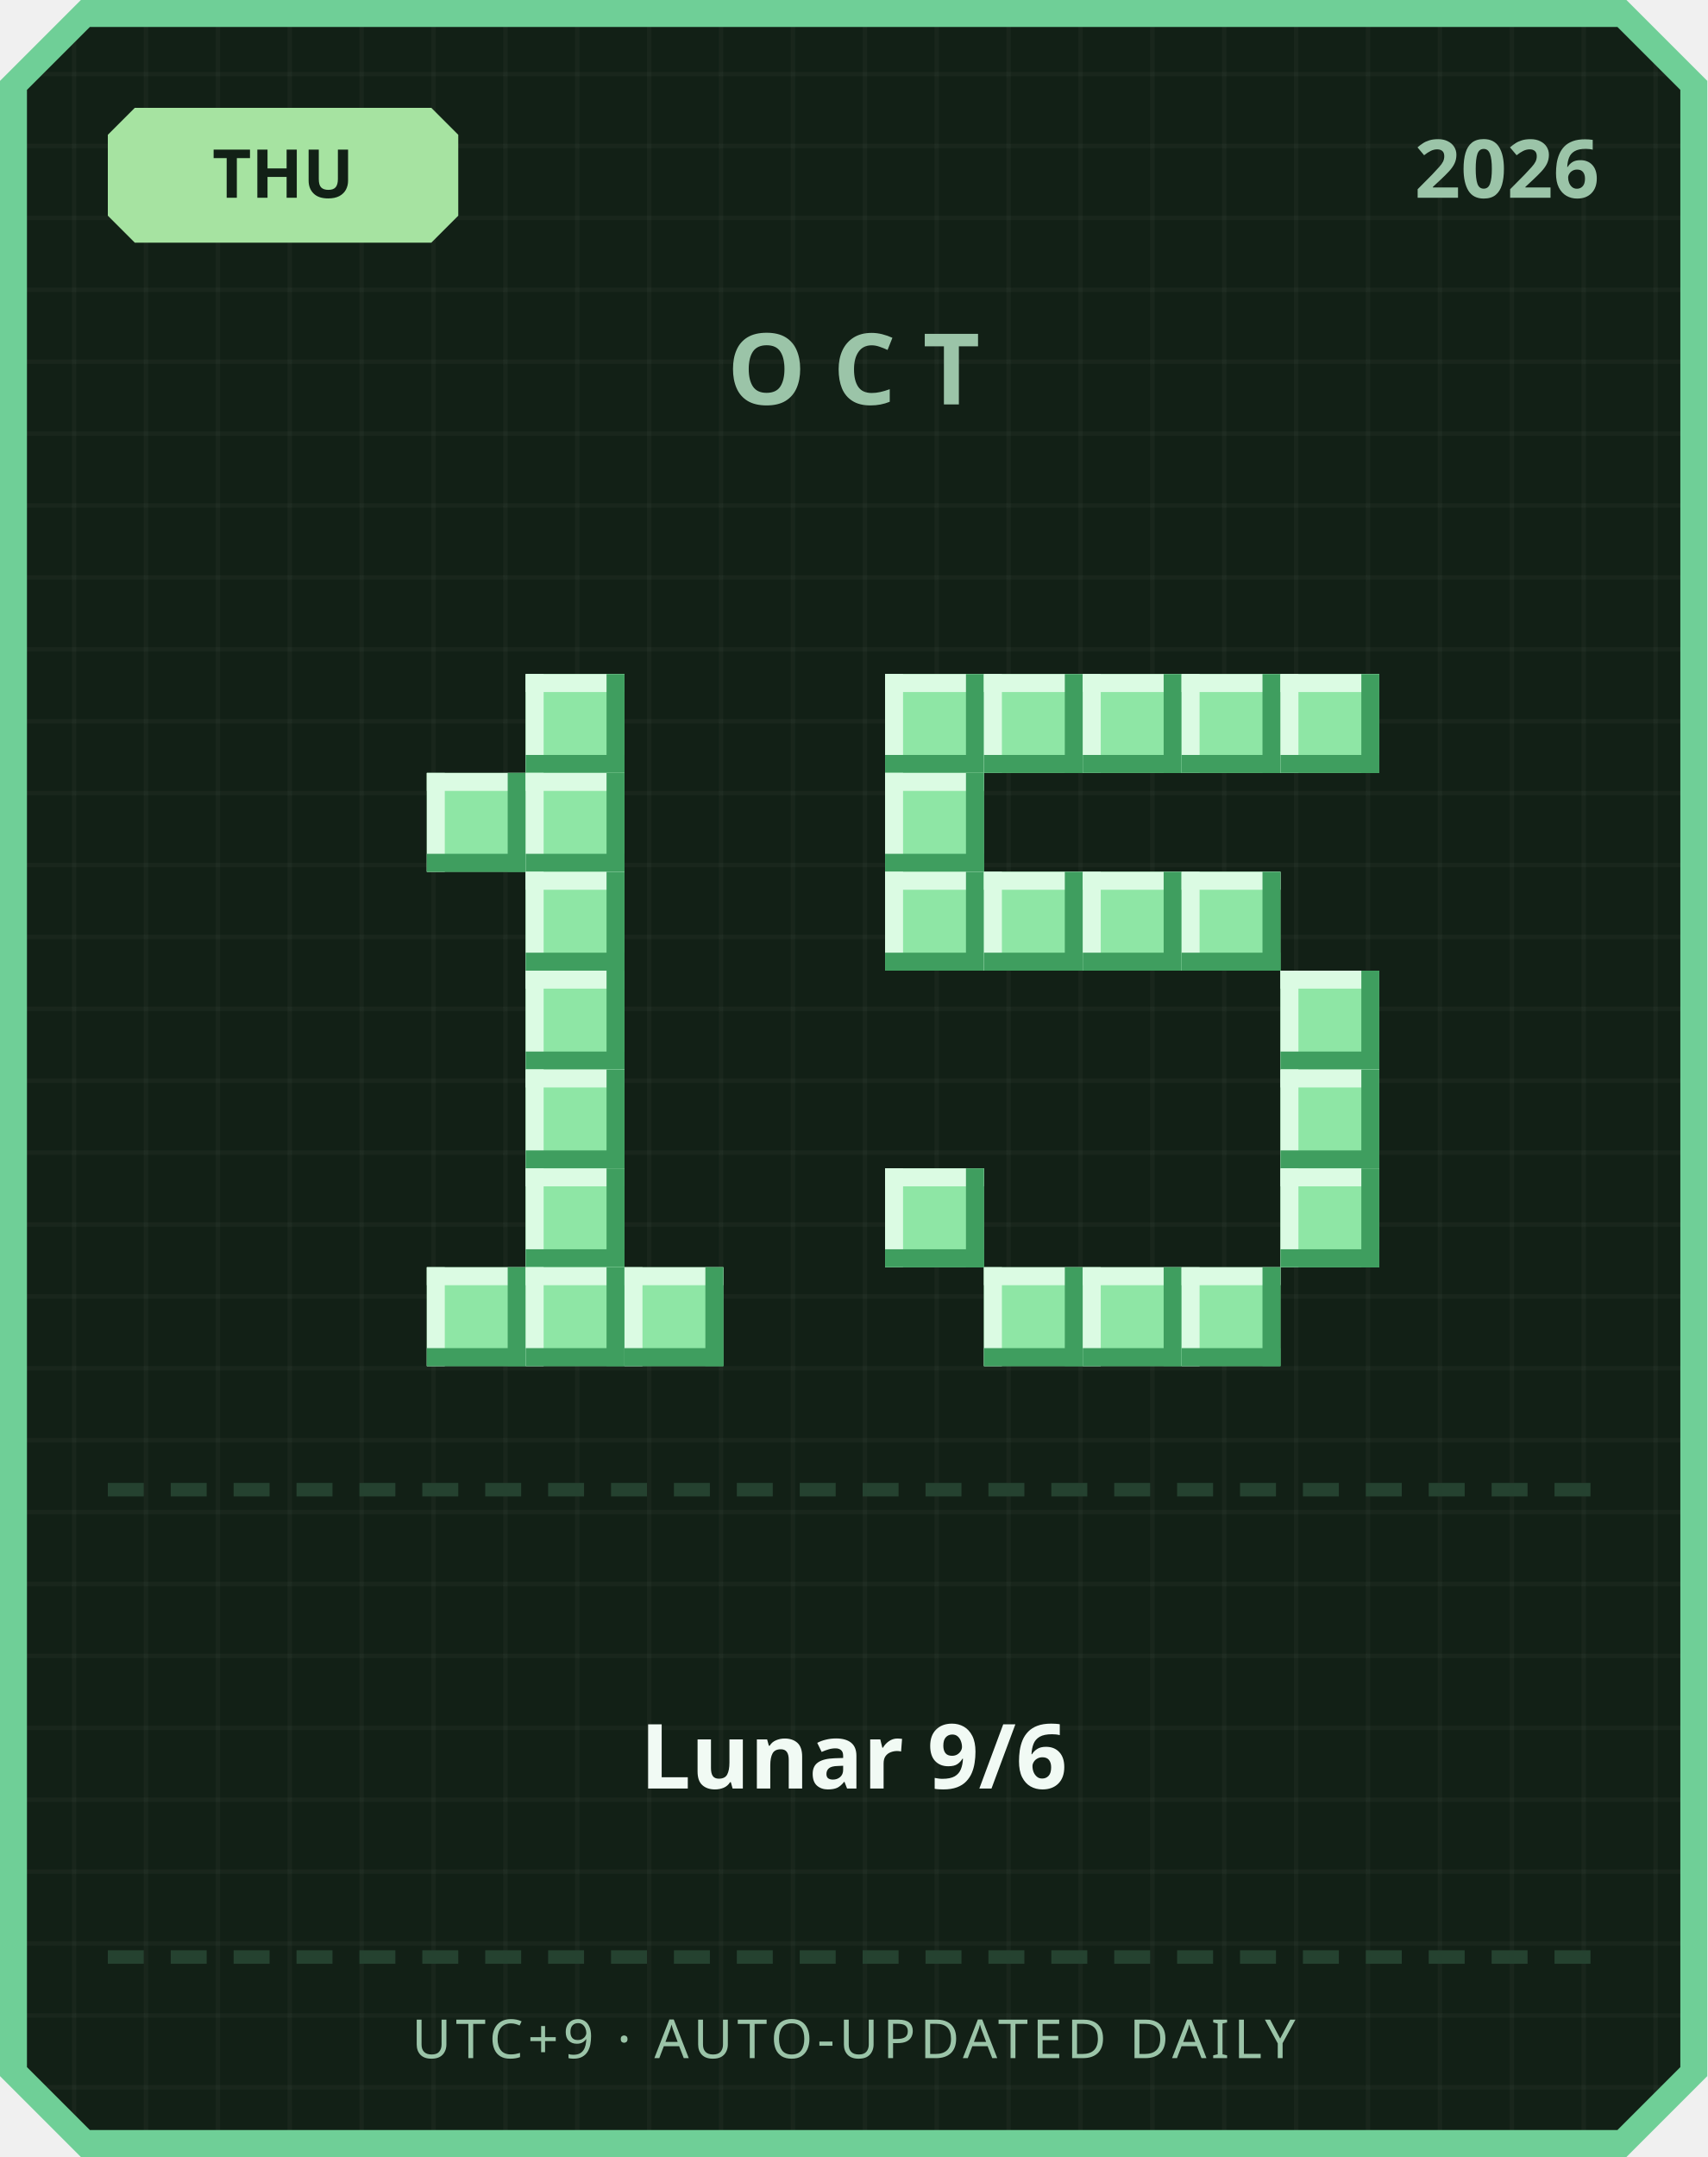
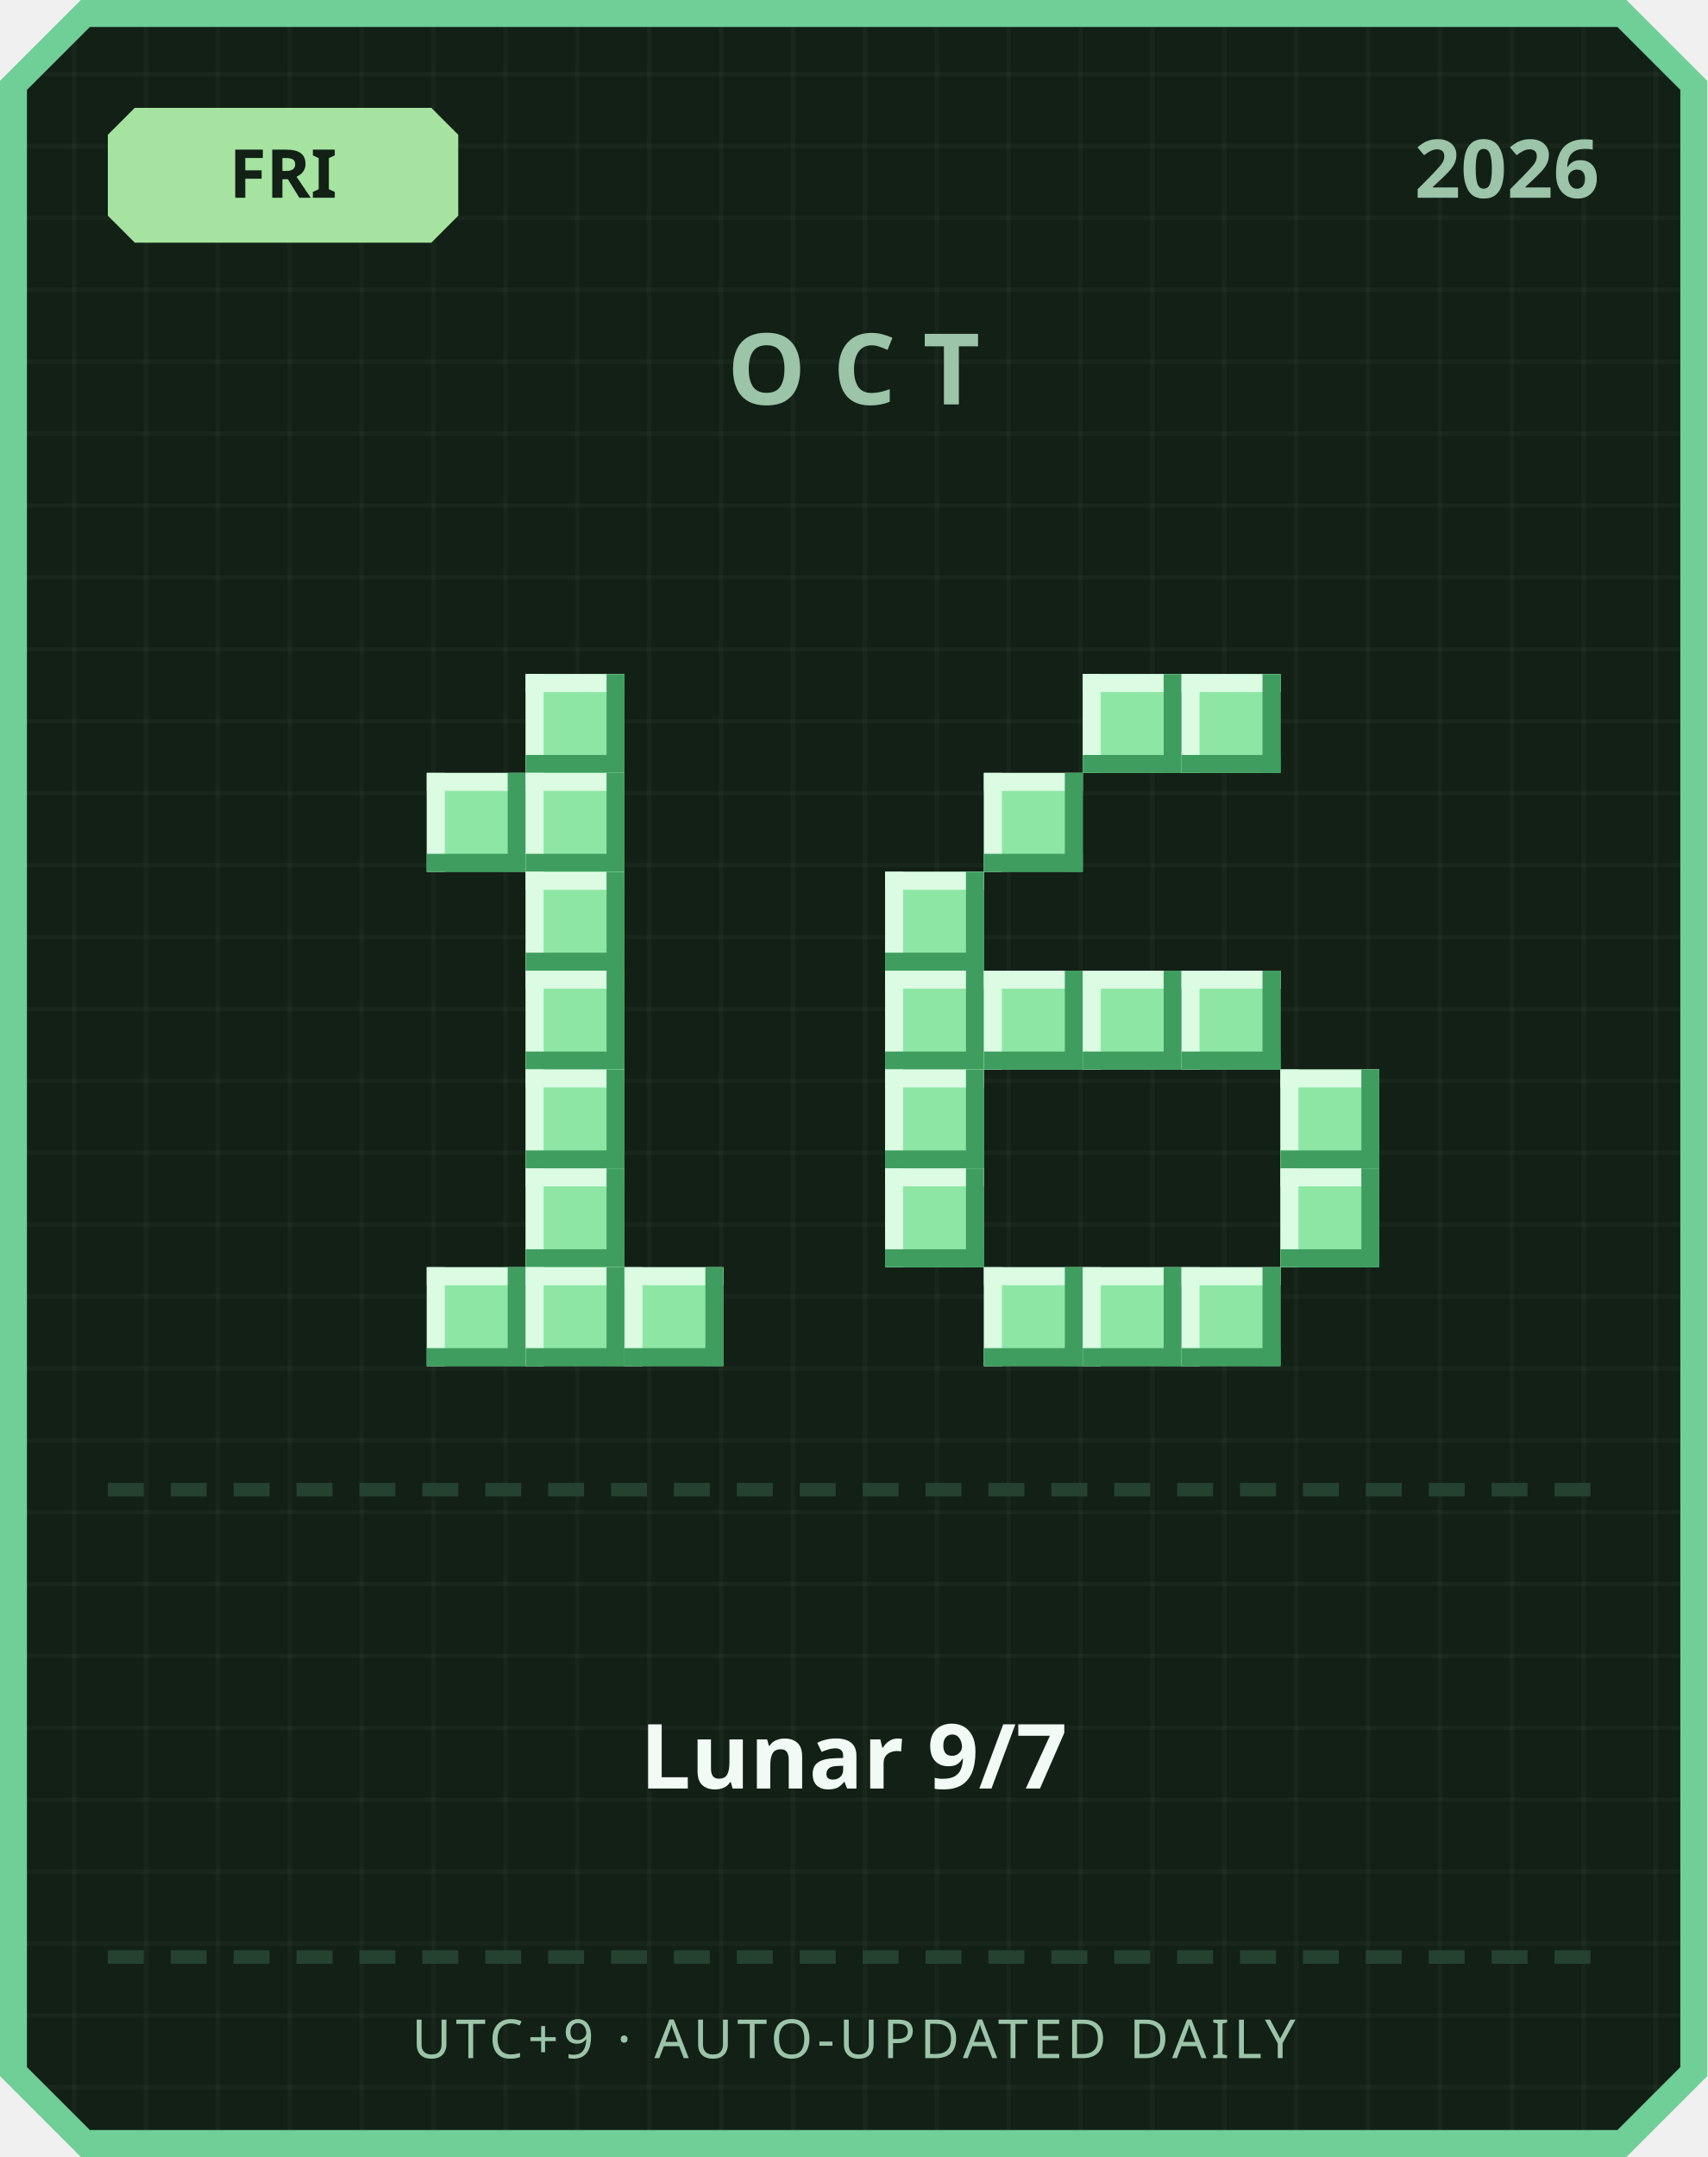
<svg xmlns="http://www.w3.org/2000/svg" width="380" height="480" viewBox="0 0 380 480">
  <defs>
    <pattern id="grid" width="16" height="16" patternUnits="userSpaceOnUse">
      <rect width="16" height="16" fill="#122016" />
      <rect width="1" height="16" fill="#ffffff" opacity="0.03" />
      <rect width="16" height="1" fill="#ffffff" opacity="0.03" />
    </pattern>
  </defs>
  <path d="M 18,0 L 362,0 L 380,18 L 380,462 L 362,480 L 18,480 L 0,462 L 0,18 Z" fill="#6fcf97" />
  <path d="M 20,6 L 360,6 L 374,20 L 374,460 L 360,474 L 20,474 L 6,460 L 6,20 Z" fill="url(#grid)" />
  <path d="M 30,24 L 96,24 L 102,30 L 102,48 L 96,54 L 30,54 L 24,48 L 24,30 Z" fill="#a6e3a1" />
-   <text x="63" y="44" text-anchor="middle" font-family="'Segoe UI', sans-serif" font-size="15" font-weight="700" fill="#122016">THU</text>
+   <text x="63" y="44" text-anchor="middle" font-family="'Segoe UI', sans-serif" font-size="15" font-weight="700" fill="#122016">FRI</text>
  <text x="356" y="44" text-anchor="end" font-family="'Segoe UI', sans-serif" font-size="18" font-weight="700" fill="#9bc4a8">2026</text>
  <text x="190" y="90" text-anchor="middle" font-family="'Segoe UI', sans-serif" font-size="22" font-weight="700" letter-spacing="6" fill="#9bc4a8">OCT</text>
  <rect x="117" y="150" width="22" height="22" fill="#8ee6a5" />
  <rect x="117" y="150" width="22" height="4" fill="#dbfbe3" />
  <rect x="117" y="150" width="4" height="22" fill="#dbfbe3" />
  <rect x="117" y="168" width="22" height="4" fill="#3f9e5f" />
  <rect x="135" y="150" width="4" height="22" fill="#3f9e5f" />
  <rect x="95" y="172" width="22" height="22" fill="#8ee6a5" />
  <rect x="95" y="172" width="22" height="4" fill="#dbfbe3" />
  <rect x="95" y="172" width="4" height="22" fill="#dbfbe3" />
  <rect x="95" y="190" width="22" height="4" fill="#3f9e5f" />
  <rect x="113" y="172" width="4" height="22" fill="#3f9e5f" />
  <rect x="117" y="172" width="22" height="22" fill="#8ee6a5" />
  <rect x="117" y="172" width="22" height="4" fill="#dbfbe3" />
  <rect x="117" y="172" width="4" height="22" fill="#dbfbe3" />
  <rect x="117" y="190" width="22" height="4" fill="#3f9e5f" />
  <rect x="135" y="172" width="4" height="22" fill="#3f9e5f" />
  <rect x="117" y="194" width="22" height="22" fill="#8ee6a5" />
  <rect x="117" y="194" width="22" height="4" fill="#dbfbe3" />
  <rect x="117" y="194" width="4" height="22" fill="#dbfbe3" />
  <rect x="117" y="212" width="22" height="4" fill="#3f9e5f" />
  <rect x="135" y="194" width="4" height="22" fill="#3f9e5f" />
  <rect x="117" y="216" width="22" height="22" fill="#8ee6a5" />
  <rect x="117" y="216" width="22" height="4" fill="#dbfbe3" />
  <rect x="117" y="216" width="4" height="22" fill="#dbfbe3" />
  <rect x="117" y="234" width="22" height="4" fill="#3f9e5f" />
  <rect x="135" y="216" width="4" height="22" fill="#3f9e5f" />
  <rect x="117" y="238" width="22" height="22" fill="#8ee6a5" />
  <rect x="117" y="238" width="22" height="4" fill="#dbfbe3" />
  <rect x="117" y="238" width="4" height="22" fill="#dbfbe3" />
  <rect x="117" y="256" width="22" height="4" fill="#3f9e5f" />
  <rect x="135" y="238" width="4" height="22" fill="#3f9e5f" />
  <rect x="117" y="260" width="22" height="22" fill="#8ee6a5" />
  <rect x="117" y="260" width="22" height="4" fill="#dbfbe3" />
  <rect x="117" y="260" width="4" height="22" fill="#dbfbe3" />
  <rect x="117" y="278" width="22" height="4" fill="#3f9e5f" />
  <rect x="135" y="260" width="4" height="22" fill="#3f9e5f" />
  <rect x="95" y="282" width="22" height="22" fill="#8ee6a5" />
  <rect x="95" y="282" width="22" height="4" fill="#dbfbe3" />
  <rect x="95" y="282" width="4" height="22" fill="#dbfbe3" />
  <rect x="95" y="300" width="22" height="4" fill="#3f9e5f" />
  <rect x="113" y="282" width="4" height="22" fill="#3f9e5f" />
  <rect x="117" y="282" width="22" height="22" fill="#8ee6a5" />
  <rect x="117" y="282" width="22" height="4" fill="#dbfbe3" />
  <rect x="117" y="282" width="4" height="22" fill="#dbfbe3" />
  <rect x="117" y="300" width="22" height="4" fill="#3f9e5f" />
  <rect x="135" y="282" width="4" height="22" fill="#3f9e5f" />
  <rect x="139" y="282" width="22" height="22" fill="#8ee6a5" />
  <rect x="139" y="282" width="22" height="4" fill="#dbfbe3" />
  <rect x="139" y="282" width="4" height="22" fill="#dbfbe3" />
  <rect x="139" y="300" width="22" height="4" fill="#3f9e5f" />
  <rect x="157" y="282" width="4" height="22" fill="#3f9e5f" />
-   <rect x="197" y="150" width="22" height="22" fill="#8ee6a5" />
-   <rect x="197" y="150" width="22" height="4" fill="#dbfbe3" />
-   <rect x="197" y="150" width="4" height="22" fill="#dbfbe3" />
-   <rect x="197" y="168" width="22" height="4" fill="#3f9e5f" />
-   <rect x="215" y="150" width="4" height="22" fill="#3f9e5f" />
-   <rect x="219" y="150" width="22" height="22" fill="#8ee6a5" />
-   <rect x="219" y="150" width="22" height="4" fill="#dbfbe3" />
-   <rect x="219" y="150" width="4" height="22" fill="#dbfbe3" />
-   <rect x="219" y="168" width="22" height="4" fill="#3f9e5f" />
-   <rect x="237" y="150" width="4" height="22" fill="#3f9e5f" />
  <rect x="241" y="150" width="22" height="22" fill="#8ee6a5" />
  <rect x="241" y="150" width="22" height="4" fill="#dbfbe3" />
  <rect x="241" y="150" width="4" height="22" fill="#dbfbe3" />
  <rect x="241" y="168" width="22" height="4" fill="#3f9e5f" />
  <rect x="259" y="150" width="4" height="22" fill="#3f9e5f" />
  <rect x="263" y="150" width="22" height="22" fill="#8ee6a5" />
  <rect x="263" y="150" width="22" height="4" fill="#dbfbe3" />
  <rect x="263" y="150" width="4" height="22" fill="#dbfbe3" />
  <rect x="263" y="168" width="22" height="4" fill="#3f9e5f" />
  <rect x="281" y="150" width="4" height="22" fill="#3f9e5f" />
-   <rect x="285" y="150" width="22" height="22" fill="#8ee6a5" />
-   <rect x="285" y="150" width="22" height="4" fill="#dbfbe3" />
-   <rect x="285" y="150" width="4" height="22" fill="#dbfbe3" />
-   <rect x="285" y="168" width="22" height="4" fill="#3f9e5f" />
-   <rect x="303" y="150" width="4" height="22" fill="#3f9e5f" />
-   <rect x="197" y="172" width="22" height="22" fill="#8ee6a5" />
-   <rect x="197" y="172" width="22" height="4" fill="#dbfbe3" />
-   <rect x="197" y="172" width="4" height="22" fill="#dbfbe3" />
-   <rect x="197" y="190" width="22" height="4" fill="#3f9e5f" />
-   <rect x="215" y="172" width="4" height="22" fill="#3f9e5f" />
+   <rect x="219" y="172" width="22" height="22" fill="#8ee6a5" />
+   <rect x="219" y="172" width="22" height="4" fill="#dbfbe3" />
+   <rect x="219" y="172" width="4" height="22" fill="#dbfbe3" />
+   <rect x="219" y="190" width="22" height="4" fill="#3f9e5f" />
+   <rect x="237" y="172" width="4" height="22" fill="#3f9e5f" />
  <rect x="197" y="194" width="22" height="22" fill="#8ee6a5" />
  <rect x="197" y="194" width="22" height="4" fill="#dbfbe3" />
  <rect x="197" y="194" width="4" height="22" fill="#dbfbe3" />
  <rect x="197" y="212" width="22" height="4" fill="#3f9e5f" />
  <rect x="215" y="194" width="4" height="22" fill="#3f9e5f" />
-   <rect x="219" y="194" width="22" height="22" fill="#8ee6a5" />
-   <rect x="219" y="194" width="22" height="4" fill="#dbfbe3" />
-   <rect x="219" y="194" width="4" height="22" fill="#dbfbe3" />
-   <rect x="219" y="212" width="22" height="4" fill="#3f9e5f" />
-   <rect x="237" y="194" width="4" height="22" fill="#3f9e5f" />
-   <rect x="241" y="194" width="22" height="22" fill="#8ee6a5" />
-   <rect x="241" y="194" width="22" height="4" fill="#dbfbe3" />
-   <rect x="241" y="194" width="4" height="22" fill="#dbfbe3" />
-   <rect x="241" y="212" width="22" height="4" fill="#3f9e5f" />
-   <rect x="259" y="194" width="4" height="22" fill="#3f9e5f" />
-   <rect x="263" y="194" width="22" height="22" fill="#8ee6a5" />
-   <rect x="263" y="194" width="22" height="4" fill="#dbfbe3" />
-   <rect x="263" y="194" width="4" height="22" fill="#dbfbe3" />
-   <rect x="263" y="212" width="22" height="4" fill="#3f9e5f" />
-   <rect x="281" y="194" width="4" height="22" fill="#3f9e5f" />
-   <rect x="285" y="216" width="22" height="22" fill="#8ee6a5" />
-   <rect x="285" y="216" width="22" height="4" fill="#dbfbe3" />
-   <rect x="285" y="216" width="4" height="22" fill="#dbfbe3" />
-   <rect x="285" y="234" width="22" height="4" fill="#3f9e5f" />
-   <rect x="303" y="216" width="4" height="22" fill="#3f9e5f" />
+   <rect x="197" y="216" width="22" height="22" fill="#8ee6a5" />
+   <rect x="197" y="216" width="22" height="4" fill="#dbfbe3" />
+   <rect x="197" y="216" width="4" height="22" fill="#dbfbe3" />
+   <rect x="197" y="234" width="22" height="4" fill="#3f9e5f" />
+   <rect x="215" y="216" width="4" height="22" fill="#3f9e5f" />
+   <rect x="219" y="216" width="22" height="22" fill="#8ee6a5" />
+   <rect x="219" y="216" width="22" height="4" fill="#dbfbe3" />
+   <rect x="219" y="216" width="4" height="22" fill="#dbfbe3" />
+   <rect x="219" y="234" width="22" height="4" fill="#3f9e5f" />
+   <rect x="237" y="216" width="4" height="22" fill="#3f9e5f" />
+   <rect x="241" y="216" width="22" height="22" fill="#8ee6a5" />
+   <rect x="241" y="216" width="22" height="4" fill="#dbfbe3" />
+   <rect x="241" y="216" width="4" height="22" fill="#dbfbe3" />
+   <rect x="241" y="234" width="22" height="4" fill="#3f9e5f" />
+   <rect x="259" y="216" width="4" height="22" fill="#3f9e5f" />
+   <rect x="263" y="216" width="22" height="22" fill="#8ee6a5" />
+   <rect x="263" y="216" width="22" height="4" fill="#dbfbe3" />
+   <rect x="263" y="216" width="4" height="22" fill="#dbfbe3" />
+   <rect x="263" y="234" width="22" height="4" fill="#3f9e5f" />
+   <rect x="281" y="216" width="4" height="22" fill="#3f9e5f" />
+   <rect x="197" y="238" width="22" height="22" fill="#8ee6a5" />
+   <rect x="197" y="238" width="22" height="4" fill="#dbfbe3" />
+   <rect x="197" y="238" width="4" height="22" fill="#dbfbe3" />
+   <rect x="197" y="256" width="22" height="4" fill="#3f9e5f" />
+   <rect x="215" y="238" width="4" height="22" fill="#3f9e5f" />
  <rect x="285" y="238" width="22" height="22" fill="#8ee6a5" />
  <rect x="285" y="238" width="22" height="4" fill="#dbfbe3" />
  <rect x="285" y="238" width="4" height="22" fill="#dbfbe3" />
  <rect x="285" y="256" width="22" height="4" fill="#3f9e5f" />
  <rect x="303" y="238" width="4" height="22" fill="#3f9e5f" />
  <rect x="197" y="260" width="22" height="22" fill="#8ee6a5" />
  <rect x="197" y="260" width="22" height="4" fill="#dbfbe3" />
  <rect x="197" y="260" width="4" height="22" fill="#dbfbe3" />
  <rect x="197" y="278" width="22" height="4" fill="#3f9e5f" />
  <rect x="215" y="260" width="4" height="22" fill="#3f9e5f" />
  <rect x="285" y="260" width="22" height="22" fill="#8ee6a5" />
  <rect x="285" y="260" width="22" height="4" fill="#dbfbe3" />
  <rect x="285" y="260" width="4" height="22" fill="#dbfbe3" />
  <rect x="285" y="278" width="22" height="4" fill="#3f9e5f" />
  <rect x="303" y="260" width="4" height="22" fill="#3f9e5f" />
  <rect x="219" y="282" width="22" height="22" fill="#8ee6a5" />
  <rect x="219" y="282" width="22" height="4" fill="#dbfbe3" />
  <rect x="219" y="282" width="4" height="22" fill="#dbfbe3" />
  <rect x="219" y="300" width="22" height="4" fill="#3f9e5f" />
  <rect x="237" y="282" width="4" height="22" fill="#3f9e5f" />
  <rect x="241" y="282" width="22" height="22" fill="#8ee6a5" />
  <rect x="241" y="282" width="22" height="4" fill="#dbfbe3" />
  <rect x="241" y="282" width="4" height="22" fill="#dbfbe3" />
  <rect x="241" y="300" width="22" height="4" fill="#3f9e5f" />
  <rect x="259" y="282" width="4" height="22" fill="#3f9e5f" />
  <rect x="263" y="282" width="22" height="22" fill="#8ee6a5" />
  <rect x="263" y="282" width="22" height="4" fill="#dbfbe3" />
  <rect x="263" y="282" width="4" height="22" fill="#dbfbe3" />
  <rect x="263" y="300" width="22" height="4" fill="#3f9e5f" />
  <rect x="281" y="282" width="4" height="22" fill="#3f9e5f" />
  <rect x="24" y="330" width="8" height="3" fill="#254230" />
  <rect x="38" y="330" width="8" height="3" fill="#254230" />
  <rect x="52" y="330" width="8" height="3" fill="#254230" />
  <rect x="66" y="330" width="8" height="3" fill="#254230" />
  <rect x="80" y="330" width="8" height="3" fill="#254230" />
  <rect x="94" y="330" width="8" height="3" fill="#254230" />
  <rect x="108" y="330" width="8" height="3" fill="#254230" />
  <rect x="122" y="330" width="8" height="3" fill="#254230" />
  <rect x="136" y="330" width="8" height="3" fill="#254230" />
  <rect x="150" y="330" width="8" height="3" fill="#254230" />
  <rect x="164" y="330" width="8" height="3" fill="#254230" />
  <rect x="178" y="330" width="8" height="3" fill="#254230" />
  <rect x="192" y="330" width="8" height="3" fill="#254230" />
  <rect x="206" y="330" width="8" height="3" fill="#254230" />
  <rect x="220" y="330" width="8" height="3" fill="#254230" />
  <rect x="234" y="330" width="8" height="3" fill="#254230" />
  <rect x="248" y="330" width="8" height="3" fill="#254230" />
  <rect x="262" y="330" width="8" height="3" fill="#254230" />
  <rect x="276" y="330" width="8" height="3" fill="#254230" />
  <rect x="290" y="330" width="8" height="3" fill="#254230" />
  <rect x="304" y="330" width="8" height="3" fill="#254230" />
  <rect x="318" y="330" width="8" height="3" fill="#254230" />
  <rect x="332" y="330" width="8" height="3" fill="#254230" />
  <rect x="346" y="330" width="8" height="3" fill="#254230" />
-   <text x="190" y="398" text-anchor="middle" font-family="'Segoe UI', 'Microsoft JhengHei', sans-serif" font-size="20" font-weight="700" fill="#f1faf4">Lunar 9/6</text>
+   <text x="190" y="398" text-anchor="middle" font-family="'Segoe UI', 'Microsoft JhengHei', sans-serif" font-size="20" font-weight="700" fill="#f1faf4">Lunar 9/7</text>
  <rect x="24" y="434" width="8" height="3" fill="#254230" />
  <rect x="38" y="434" width="8" height="3" fill="#254230" />
  <rect x="52" y="434" width="8" height="3" fill="#254230" />
  <rect x="66" y="434" width="8" height="3" fill="#254230" />
  <rect x="80" y="434" width="8" height="3" fill="#254230" />
  <rect x="94" y="434" width="8" height="3" fill="#254230" />
  <rect x="108" y="434" width="8" height="3" fill="#254230" />
  <rect x="122" y="434" width="8" height="3" fill="#254230" />
  <rect x="136" y="434" width="8" height="3" fill="#254230" />
  <rect x="150" y="434" width="8" height="3" fill="#254230" />
  <rect x="164" y="434" width="8" height="3" fill="#254230" />
  <rect x="178" y="434" width="8" height="3" fill="#254230" />
  <rect x="192" y="434" width="8" height="3" fill="#254230" />
  <rect x="206" y="434" width="8" height="3" fill="#254230" />
  <rect x="220" y="434" width="8" height="3" fill="#254230" />
  <rect x="234" y="434" width="8" height="3" fill="#254230" />
  <rect x="248" y="434" width="8" height="3" fill="#254230" />
  <rect x="262" y="434" width="8" height="3" fill="#254230" />
  <rect x="276" y="434" width="8" height="3" fill="#254230" />
  <rect x="290" y="434" width="8" height="3" fill="#254230" />
  <rect x="304" y="434" width="8" height="3" fill="#254230" />
  <rect x="318" y="434" width="8" height="3" fill="#254230" />
  <rect x="332" y="434" width="8" height="3" fill="#254230" />
  <rect x="346" y="434" width="8" height="3" fill="#254230" />
  <text x="190" y="458" text-anchor="middle" font-family="'Segoe UI', sans-serif" font-size="12" letter-spacing="1" fill="#9bc4a8">UTC+9 · AUTO-UPDATED DAILY</text>
</svg>
